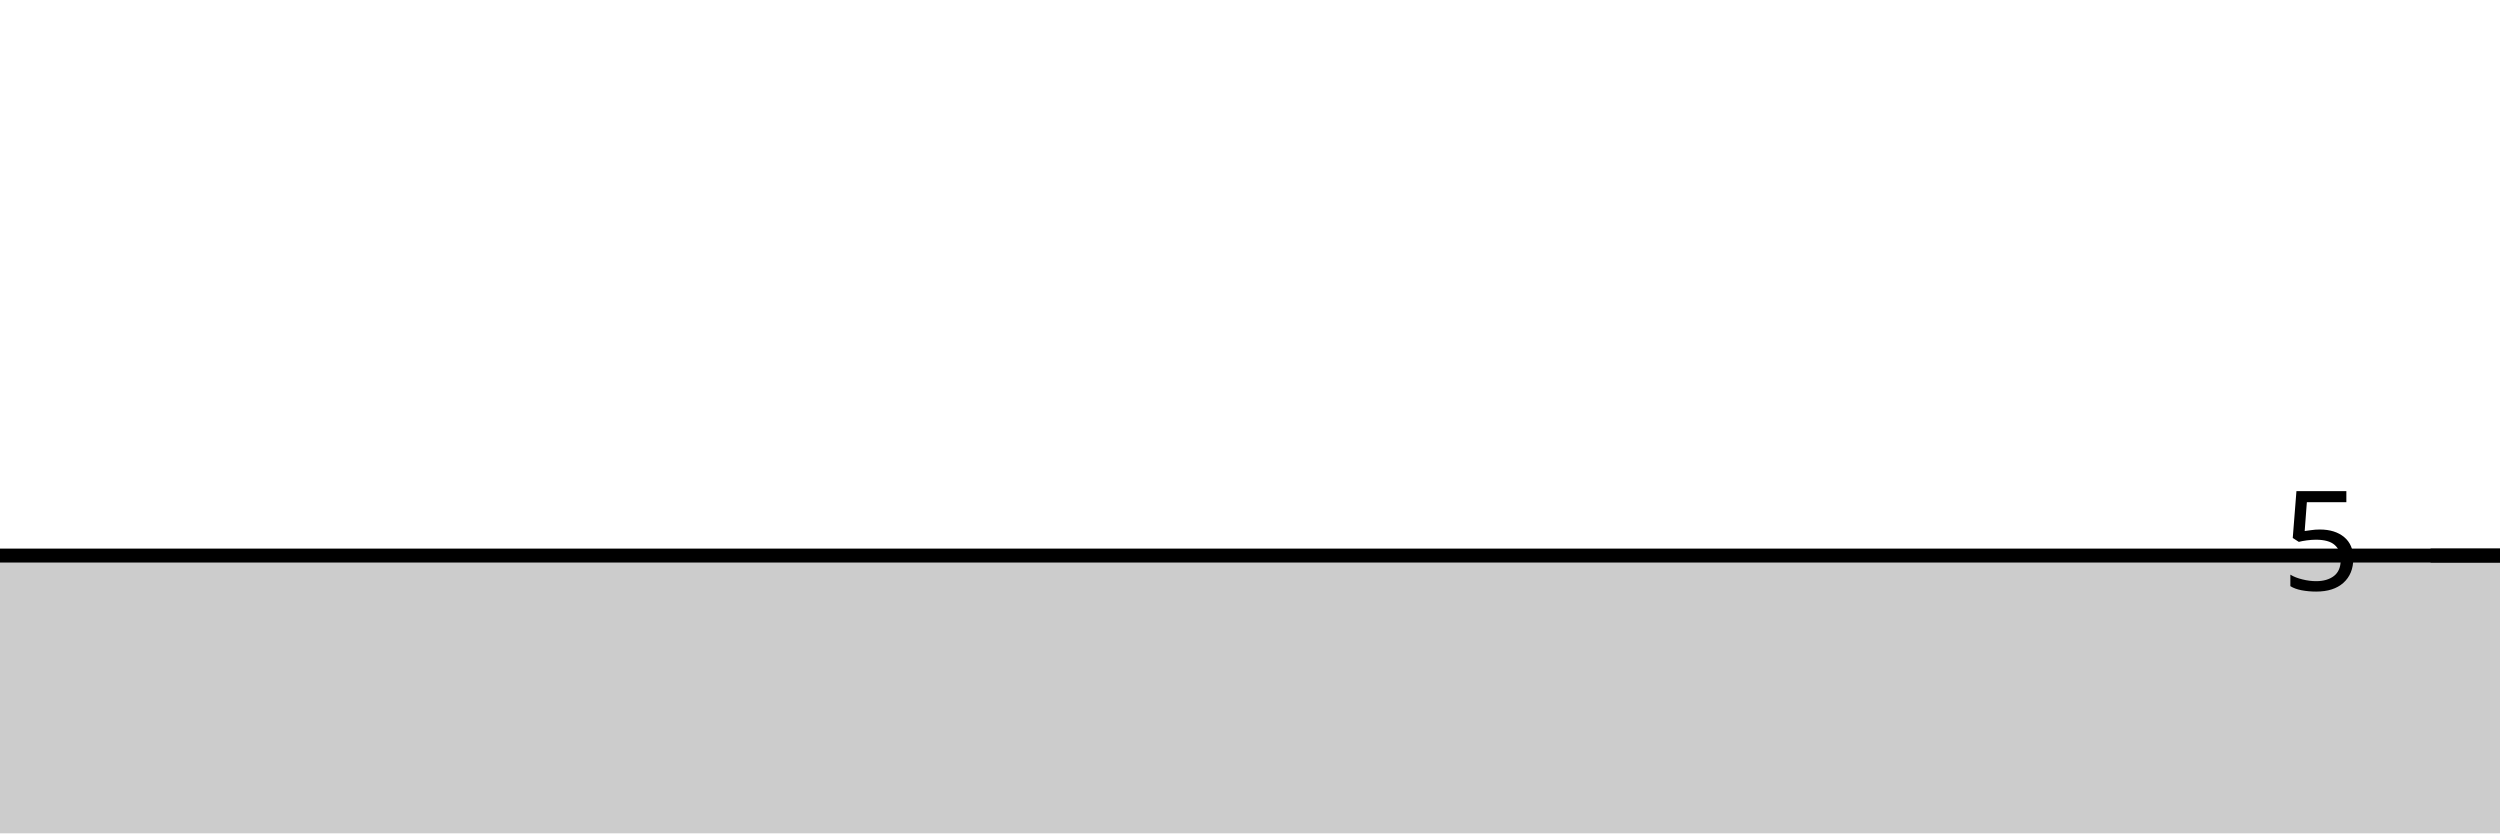
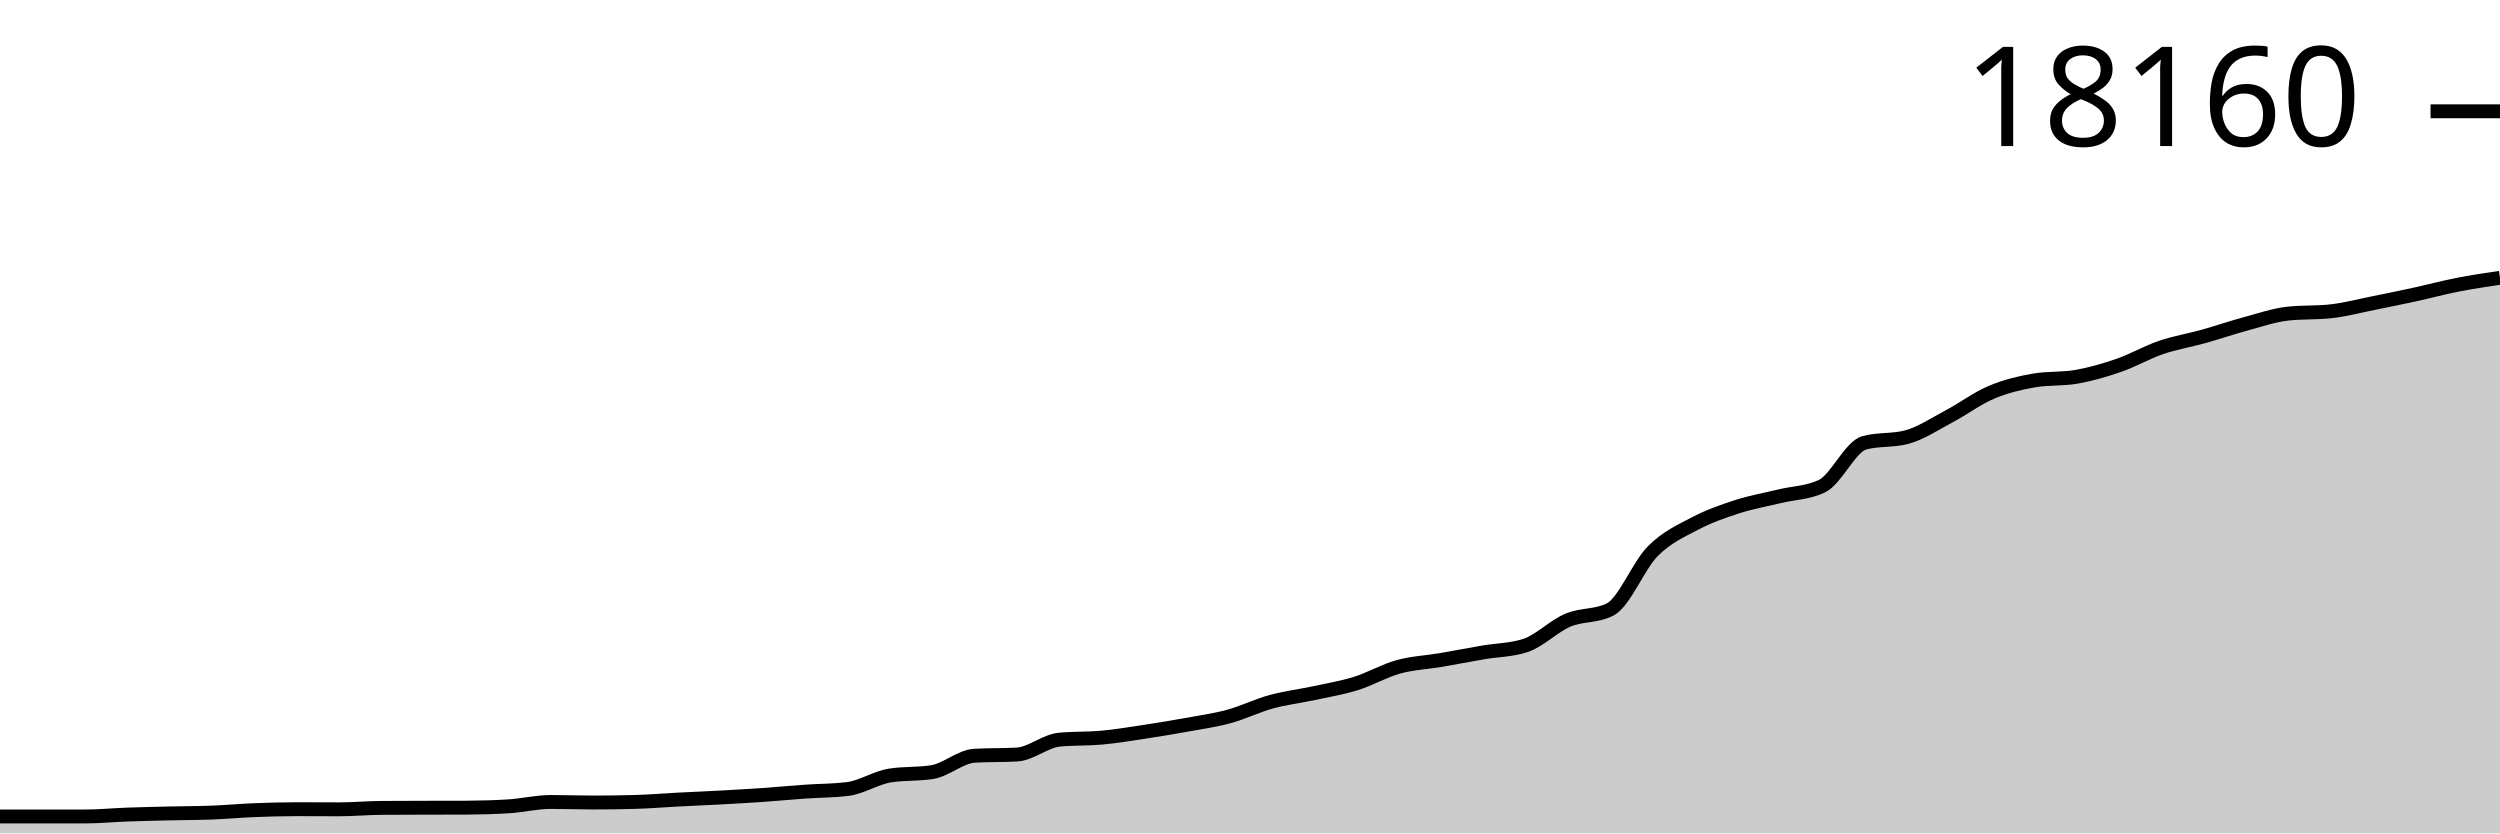
<svg xmlns="http://www.w3.org/2000/svg" viewBox="0 0 180 60">
  <g transform="translate(0,20)">
-     <path class="area" fill="rgba(0, 0, 0, 0.2)" d="M0,20C1.017,20,2.034,20,3.051,20C4.068,20,5.085,20,6.102,20C7.119,20,8.136,20,9.153,20C10.169,20,11.186,20,12.203,20C13.22,20,14.237,20,15.254,20C16.271,20,17.288,20,18.305,20C19.322,20,20.339,20,21.356,20C22.373,20,23.39,20,24.407,20C25.424,20,26.441,20,27.458,20C28.475,20,29.492,20,30.508,20C31.525,20,32.542,20,33.559,20C34.576,20,35.593,20,36.61,20C37.627,20,38.644,20,39.661,20C40.678,20,41.695,20,42.712,20C43.729,20,44.746,20,45.763,20C46.78,20,47.797,20,48.814,20C49.831,20,50.847,20,51.864,20C52.881,20,53.898,20,54.915,20C55.932,20,56.949,20,57.966,20C58.983,20,60,20,61.017,20C62.034,20,63.051,20,64.068,20C65.085,20,66.102,20,67.119,20C68.136,20,69.153,20,70.169,20C71.186,20,72.203,20,73.22,20C74.237,20,75.254,20,76.271,20C77.288,20,78.305,20,79.322,20C80.339,20,81.356,20,82.373,20C83.39,20,84.407,20,85.424,20C86.441,20,87.458,20,88.475,20C89.492,20,90.508,20,91.525,20C92.542,20,93.559,20,94.576,20C95.593,20,96.61,20,97.627,20C98.644,20,99.661,20,100.678,20C101.695,20,102.712,20,103.729,20C104.746,20,105.763,20,106.78,20C107.797,20,108.814,20,109.831,20C110.847,20,111.864,20,112.881,20C113.898,20,114.915,20,115.932,20C116.949,20,117.966,20,118.983,20C120,20,121.017,20,122.034,20C123.051,20,124.068,20,125.085,20C126.102,20,127.119,20,128.136,20C129.153,20,130.169,20,131.186,20C132.203,20,133.22,20,134.237,20C135.254,20,136.271,20,137.288,20C138.305,20,139.322,20,140.339,20C141.356,20,142.373,20,143.39,20C144.407,20,145.424,20,146.441,20C147.458,20,148.475,20,149.492,20C150.508,20,151.525,20,152.542,20C153.559,20,154.576,20,155.593,20C156.61,20,157.627,20,158.644,20C159.661,20,160.678,20,161.695,20C162.712,20,163.729,20,164.746,20C165.763,20,166.78,20,167.797,20C168.814,20,169.831,20,170.847,20C171.864,20,172.881,20,173.898,20C174.915,20,175.932,20,176.949,20C177.966,20,178.983,20,180,20L180,40C178.983,40,177.966,40,176.949,40C175.932,40,174.915,40,173.898,40C172.881,40,171.864,40,170.847,40C169.831,40,168.814,40,167.797,40C166.78,40,165.763,40,164.746,40C163.729,40,162.712,40,161.695,40C160.678,40,159.661,40,158.644,40C157.627,40,156.61,40,155.593,40C154.576,40,153.559,40,152.542,40C151.525,40,150.508,40,149.492,40C148.475,40,147.458,40,146.441,40C145.424,40,144.407,40,143.39,40C142.373,40,141.356,40,140.339,40C139.322,40,138.305,40,137.288,40C136.271,40,135.254,40,134.237,40C133.22,40,132.203,40,131.186,40C130.169,40,129.153,40,128.136,40C127.119,40,126.102,40,125.085,40C124.068,40,123.051,40,122.034,40C121.017,40,120,40,118.983,40C117.966,40,116.949,40,115.932,40C114.915,40,113.898,40,112.881,40C111.864,40,110.847,40,109.831,40C108.814,40,107.797,40,106.78,40C105.763,40,104.746,40,103.729,40C102.712,40,101.695,40,100.678,40C99.661,40,98.644,40,97.627,40C96.61,40,95.593,40,94.576,40C93.559,40,92.542,40,91.525,40C90.508,40,89.492,40,88.475,40C87.458,40,86.441,40,85.424,40C84.407,40,83.39,40,82.373,40C81.356,40,80.339,40,79.322,40C78.305,40,77.288,40,76.271,40C75.254,40,74.237,40,73.22,40C72.203,40,71.186,40,70.169,40C69.153,40,68.136,40,67.119,40C66.102,40,65.085,40,64.068,40C63.051,40,62.034,40,61.017,40C60,40,58.983,40,57.966,40C56.949,40,55.932,40,54.915,40C53.898,40,52.881,40,51.864,40C50.847,40,49.831,40,48.814,40C47.797,40,46.78,40,45.763,40C44.746,40,43.729,40,42.712,40C41.695,40,40.678,40,39.661,40C38.644,40,37.627,40,36.61,40C35.593,40,34.576,40,33.559,40C32.542,40,31.525,40,30.508,40C29.492,40,28.475,40,27.458,40C26.441,40,25.424,40,24.407,40C23.39,40,22.373,40,21.356,40C20.339,40,19.322,40,18.305,40C17.288,40,16.271,40,15.254,40C14.237,40,13.22,40,12.203,40C11.186,40,10.169,40,9.153,40C8.136,40,7.119,40,6.102,40C5.085,40,4.068,40,3.051,40C2.034,40,1.017,40,0,40Z" />
-     <path class="line" stroke="black" fill="none" d="M0,20C1.017,20,2.034,20,3.051,20C4.068,20,5.085,20,6.102,20C7.119,20,8.136,20,9.153,20C10.169,20,11.186,20,12.203,20C13.22,20,14.237,20,15.254,20C16.271,20,17.288,20,18.305,20C19.322,20,20.339,20,21.356,20C22.373,20,23.39,20,24.407,20C25.424,20,26.441,20,27.458,20C28.475,20,29.492,20,30.508,20C31.525,20,32.542,20,33.559,20C34.576,20,35.593,20,36.61,20C37.627,20,38.644,20,39.661,20C40.678,20,41.695,20,42.712,20C43.729,20,44.746,20,45.763,20C46.78,20,47.797,20,48.814,20C49.831,20,50.847,20,51.864,20C52.881,20,53.898,20,54.915,20C55.932,20,56.949,20,57.966,20C58.983,20,60,20,61.017,20C62.034,20,63.051,20,64.068,20C65.085,20,66.102,20,67.119,20C68.136,20,69.153,20,70.169,20C71.186,20,72.203,20,73.22,20C74.237,20,75.254,20,76.271,20C77.288,20,78.305,20,79.322,20C80.339,20,81.356,20,82.373,20C83.39,20,84.407,20,85.424,20C86.441,20,87.458,20,88.475,20C89.492,20,90.508,20,91.525,20C92.542,20,93.559,20,94.576,20C95.593,20,96.61,20,97.627,20C98.644,20,99.661,20,100.678,20C101.695,20,102.712,20,103.729,20C104.746,20,105.763,20,106.78,20C107.797,20,108.814,20,109.831,20C110.847,20,111.864,20,112.881,20C113.898,20,114.915,20,115.932,20C116.949,20,117.966,20,118.983,20C120,20,121.017,20,122.034,20C123.051,20,124.068,20,125.085,20C126.102,20,127.119,20,128.136,20C129.153,20,130.169,20,131.186,20C132.203,20,133.22,20,134.237,20C135.254,20,136.271,20,137.288,20C138.305,20,139.322,20,140.339,20C141.356,20,142.373,20,143.39,20C144.407,20,145.424,20,146.441,20C147.458,20,148.475,20,149.492,20C150.508,20,151.525,20,152.542,20C153.559,20,154.576,20,155.593,20C156.61,20,157.627,20,158.644,20C159.661,20,160.678,20,161.695,20C162.712,20,163.729,20,164.746,20C165.763,20,166.78,20,167.797,20C168.814,20,169.831,20,170.847,20C171.864,20,172.881,20,173.898,20C174.915,20,175.932,20,176.949,20C177.966,20,178.983,20,180,20" />
-     <path class="axis-ceiling" stroke-width="1" stroke="black" fill="none" d="M175,20L180,20" />
-     <text class="axis-ceiling-label" font-family="sans-serif" text-anchor="end" font-size="10px" x="170" y="22.5">5</text>
+     <path class="area" fill="rgba(0, 0, 0, 0.2)" d="M0,38.786C1.017,38.786,2.034,38.786,3.051,38.786C4.068,38.786,5.085,38.786,6.102,38.786C7.119,38.786,8.136,38.686,9.153,38.649C10.169,38.612,11.186,38.59,12.203,38.566C13.22,38.542,14.237,38.545,15.254,38.506C16.271,38.467,17.288,38.372,18.305,38.331C19.322,38.291,20.339,38.262,21.356,38.262C22.373,38.262,23.39,38.271,24.407,38.271C25.424,38.271,26.441,38.176,27.458,38.168C28.475,38.16,29.492,38.159,30.508,38.156C31.525,38.154,32.542,38.155,33.559,38.151C34.576,38.147,35.593,38.119,36.61,38.056C37.627,37.993,38.644,37.741,39.661,37.741C40.678,37.741,41.695,37.781,42.712,37.781C43.729,37.781,44.746,37.767,45.763,37.738C46.78,37.71,47.797,37.623,48.814,37.57C49.831,37.517,50.847,37.476,51.864,37.421C52.881,37.365,53.898,37.308,54.915,37.238C55.932,37.167,56.949,37.068,57.966,36.997C58.983,36.926,60,36.935,61.017,36.811C62.034,36.687,63.051,36.002,64.068,35.838C65.085,35.674,66.102,35.756,67.119,35.591C68.136,35.427,69.153,34.469,70.169,34.412C71.186,34.355,72.203,34.383,73.22,34.326C74.237,34.269,75.254,33.353,76.271,33.256C77.288,33.158,78.305,33.203,79.322,33.11C80.339,33.016,81.356,32.848,82.373,32.694C83.39,32.541,84.407,32.372,85.424,32.188C86.441,32.003,87.458,31.863,88.475,31.587C89.492,31.31,90.508,30.807,91.525,30.527C92.542,30.248,93.559,30.131,94.576,29.912C95.593,29.693,96.61,29.527,97.627,29.211C98.644,28.894,99.661,28.296,100.678,28.014C101.695,27.733,102.712,27.695,103.729,27.522C104.746,27.348,105.763,27.15,106.78,26.975C107.797,26.8,108.814,26.808,109.831,26.474C110.847,26.14,111.864,25.088,112.881,24.656C113.898,24.224,114.915,24.398,115.932,23.88C116.949,23.363,117.966,20.734,118.983,19.704C120,18.673,121.017,18.234,122.034,17.697C123.051,17.16,124.068,16.808,125.085,16.48C126.102,16.153,127.119,15.977,128.136,15.73C129.153,15.484,130.169,15.487,131.186,15C132.203,14.514,133.22,12.153,134.237,11.88C135.254,11.607,136.271,11.744,137.288,11.471C138.305,11.198,139.322,10.512,140.339,9.974C141.356,9.435,142.373,8.671,143.39,8.242C144.407,7.812,145.424,7.57,146.441,7.394C147.458,7.219,148.475,7.306,149.492,7.131C150.508,6.955,151.525,6.661,152.542,6.309C153.559,5.957,154.576,5.366,155.593,5.018C156.61,4.671,157.627,4.509,158.644,4.225C159.661,3.941,160.678,3.589,161.695,3.315C162.712,3.041,163.729,2.688,164.746,2.579C165.763,2.47,166.78,2.525,167.797,2.416C168.814,2.307,169.831,2.035,170.847,1.832C171.864,1.629,172.881,1.418,173.898,1.197C174.915,0.975,175.932,0.7,176.949,0.501C177.966,0.302,178.983,0.151,180,0L180,40C178.983,40,177.966,40,176.949,40C175.932,40,174.915,40,173.898,40C172.881,40,171.864,40,170.847,40C169.831,40,168.814,40,167.797,40C166.78,40,165.763,40,164.746,40C163.729,40,162.712,40,161.695,40C160.678,40,159.661,40,158.644,40C157.627,40,156.61,40,155.593,40C154.576,40,153.559,40,152.542,40C151.525,40,150.508,40,149.492,40C148.475,40,147.458,40,146.441,40C145.424,40,144.407,40,143.39,40C142.373,40,141.356,40,140.339,40C139.322,40,138.305,40,137.288,40C136.271,40,135.254,40,134.237,40C133.22,40,132.203,40,131.186,40C130.169,40,129.153,40,128.136,40C127.119,40,126.102,40,125.085,40C124.068,40,123.051,40,122.034,40C121.017,40,120,40,118.983,40C117.966,40,116.949,40,115.932,40C114.915,40,113.898,40,112.881,40C111.864,40,110.847,40,109.831,40C108.814,40,107.797,40,106.78,40C105.763,40,104.746,40,103.729,40C102.712,40,101.695,40,100.678,40C99.661,40,98.644,40,97.627,40C96.61,40,95.593,40,94.576,40C93.559,40,92.542,40,91.525,40C90.508,40,89.492,40,88.475,40C87.458,40,86.441,40,85.424,40C84.407,40,83.39,40,82.373,40C81.356,40,80.339,40,79.322,40C78.305,40,77.288,40,76.271,40C75.254,40,74.237,40,73.22,40C72.203,40,71.186,40,70.169,40C69.153,40,68.136,40,67.119,40C66.102,40,65.085,40,64.068,40C63.051,40,62.034,40,61.017,40C60,40,58.983,40,57.966,40C56.949,40,55.932,40,54.915,40C53.898,40,52.881,40,51.864,40C50.847,40,49.831,40,48.814,40C47.797,40,46.78,40,45.763,40C44.746,40,43.729,40,42.712,40C41.695,40,40.678,40,39.661,40C38.644,40,37.627,40,36.61,40C35.593,40,34.576,40,33.559,40C32.542,40,31.525,40,30.508,40C29.492,40,28.475,40,27.458,40C26.441,40,25.424,40,24.407,40C23.39,40,22.373,40,21.356,40C20.339,40,19.322,40,18.305,40C17.288,40,16.271,40,15.254,40C14.237,40,13.22,40,12.203,40C11.186,40,10.169,40,9.153,40C8.136,40,7.119,40,6.102,40C5.085,40,4.068,40,3.051,40C2.034,40,1.017,40,0,40Z" />
+     <path class="line" stroke="black" fill="none" d="M0,38.786C1.017,38.786,2.034,38.786,3.051,38.786C4.068,38.786,5.085,38.786,6.102,38.786C7.119,38.786,8.136,38.686,9.153,38.649C10.169,38.612,11.186,38.59,12.203,38.566C13.22,38.542,14.237,38.545,15.254,38.506C16.271,38.467,17.288,38.372,18.305,38.331C19.322,38.291,20.339,38.262,21.356,38.262C22.373,38.262,23.39,38.271,24.407,38.271C25.424,38.271,26.441,38.176,27.458,38.168C28.475,38.16,29.492,38.159,30.508,38.156C31.525,38.154,32.542,38.155,33.559,38.151C34.576,38.147,35.593,38.119,36.61,38.056C37.627,37.993,38.644,37.741,39.661,37.741C40.678,37.741,41.695,37.781,42.712,37.781C43.729,37.781,44.746,37.767,45.763,37.738C46.78,37.71,47.797,37.623,48.814,37.57C49.831,37.517,50.847,37.476,51.864,37.421C52.881,37.365,53.898,37.308,54.915,37.238C55.932,37.167,56.949,37.068,57.966,36.997C58.983,36.926,60,36.935,61.017,36.811C62.034,36.687,63.051,36.002,64.068,35.838C65.085,35.674,66.102,35.756,67.119,35.591C68.136,35.427,69.153,34.469,70.169,34.412C71.186,34.355,72.203,34.383,73.22,34.326C74.237,34.269,75.254,33.353,76.271,33.256C77.288,33.158,78.305,33.203,79.322,33.11C80.339,33.016,81.356,32.848,82.373,32.694C83.39,32.541,84.407,32.372,85.424,32.188C86.441,32.003,87.458,31.863,88.475,31.587C89.492,31.31,90.508,30.807,91.525,30.527C92.542,30.248,93.559,30.131,94.576,29.912C95.593,29.693,96.61,29.527,97.627,29.211C98.644,28.894,99.661,28.296,100.678,28.014C101.695,27.733,102.712,27.695,103.729,27.522C104.746,27.348,105.763,27.15,106.78,26.975C107.797,26.8,108.814,26.808,109.831,26.474C110.847,26.14,111.864,25.088,112.881,24.656C113.898,24.224,114.915,24.398,115.932,23.88C116.949,23.363,117.966,20.734,118.983,19.704C120,18.673,121.017,18.234,122.034,17.697C123.051,17.16,124.068,16.808,125.085,16.48C126.102,16.153,127.119,15.977,128.136,15.73C129.153,15.484,130.169,15.487,131.186,15C132.203,14.514,133.22,12.153,134.237,11.88C135.254,11.607,136.271,11.744,137.288,11.471C138.305,11.198,139.322,10.512,140.339,9.974C141.356,9.435,142.373,8.671,143.39,8.242C144.407,7.812,145.424,7.57,146.441,7.394C147.458,7.219,148.475,7.306,149.492,7.131C150.508,6.955,151.525,6.661,152.542,6.309C153.559,5.957,154.576,5.366,155.593,5.018C156.61,4.671,157.627,4.509,158.644,4.225C159.661,3.941,160.678,3.589,161.695,3.315C162.712,3.041,163.729,2.688,164.746,2.579C165.763,2.47,166.78,2.525,167.797,2.416C168.814,2.307,169.831,2.035,170.847,1.832C171.864,1.629,172.881,1.418,173.898,1.197C174.915,0.975,175.932,0.7,176.949,0.501C177.966,0.302,178.983,0.151,180,0" />
+     <path class="axis-ceiling" stroke-width="1" stroke="black" fill="none" d="M175,-11.986L180,-11.986" />
+     <text class="axis-ceiling-label" font-family="sans-serif" text-anchor="end" font-size="10px" x="170" y="-9.486">18160</text>
  </g>
</svg>
